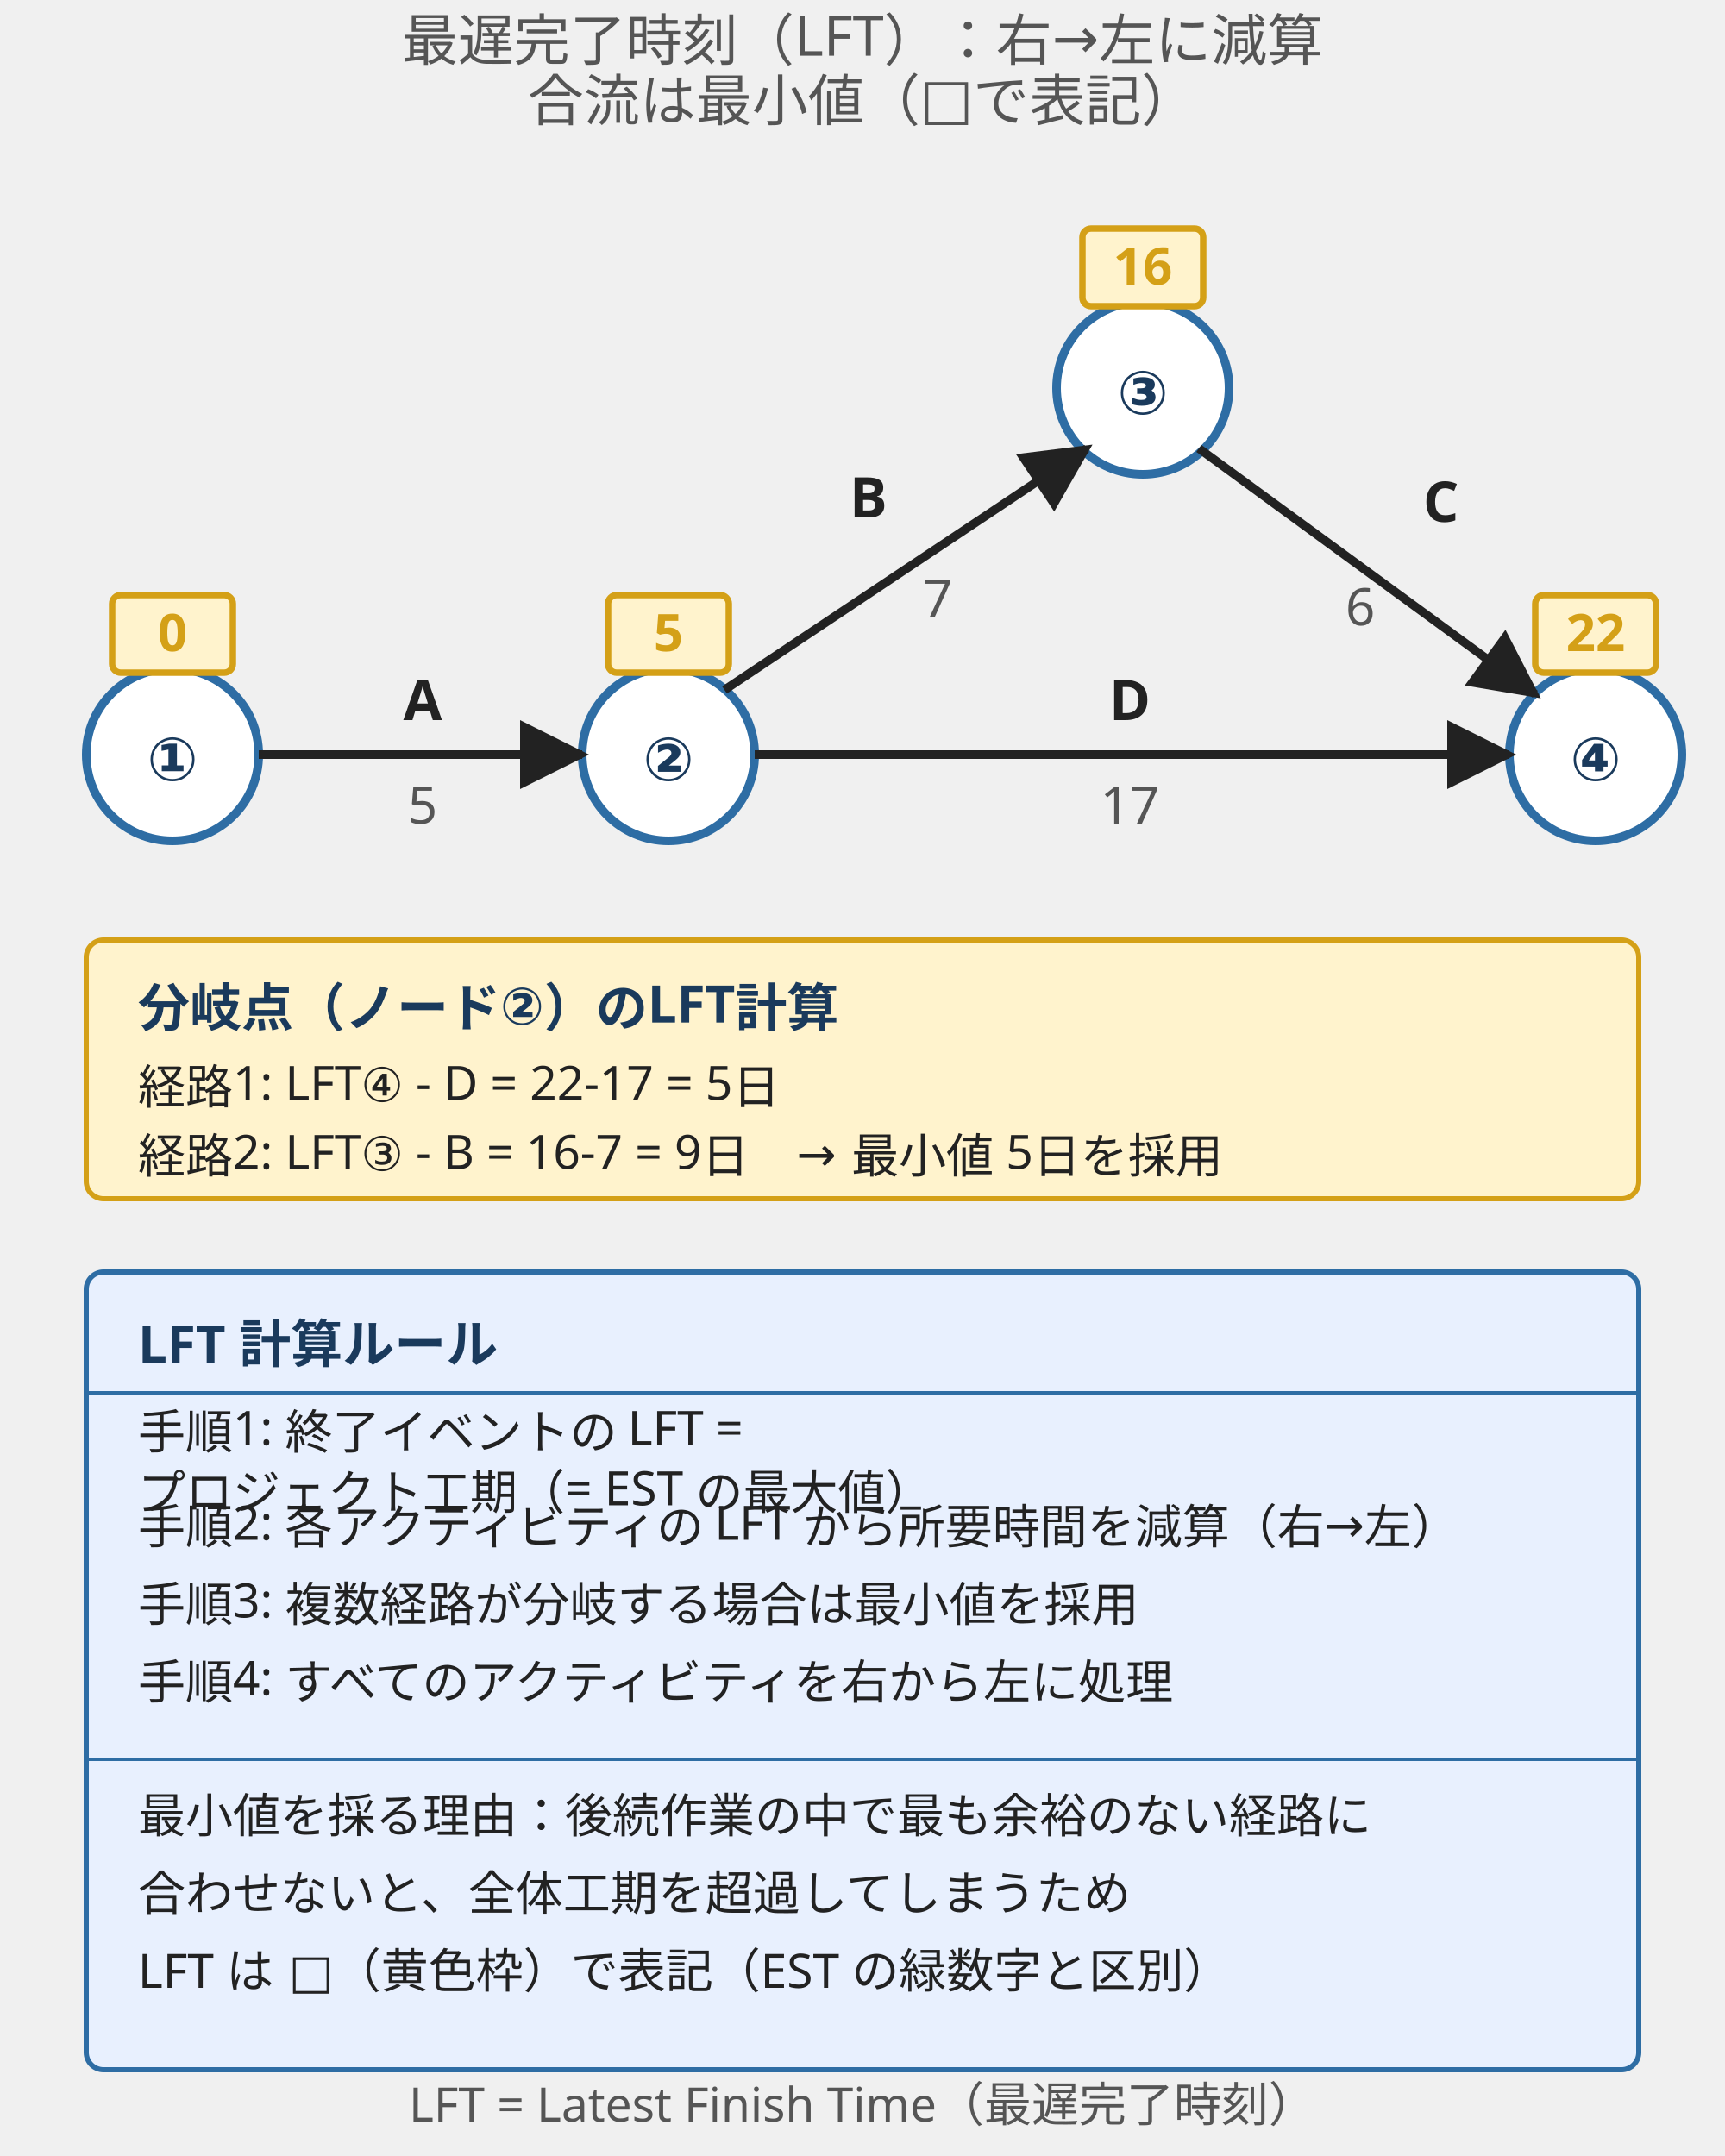
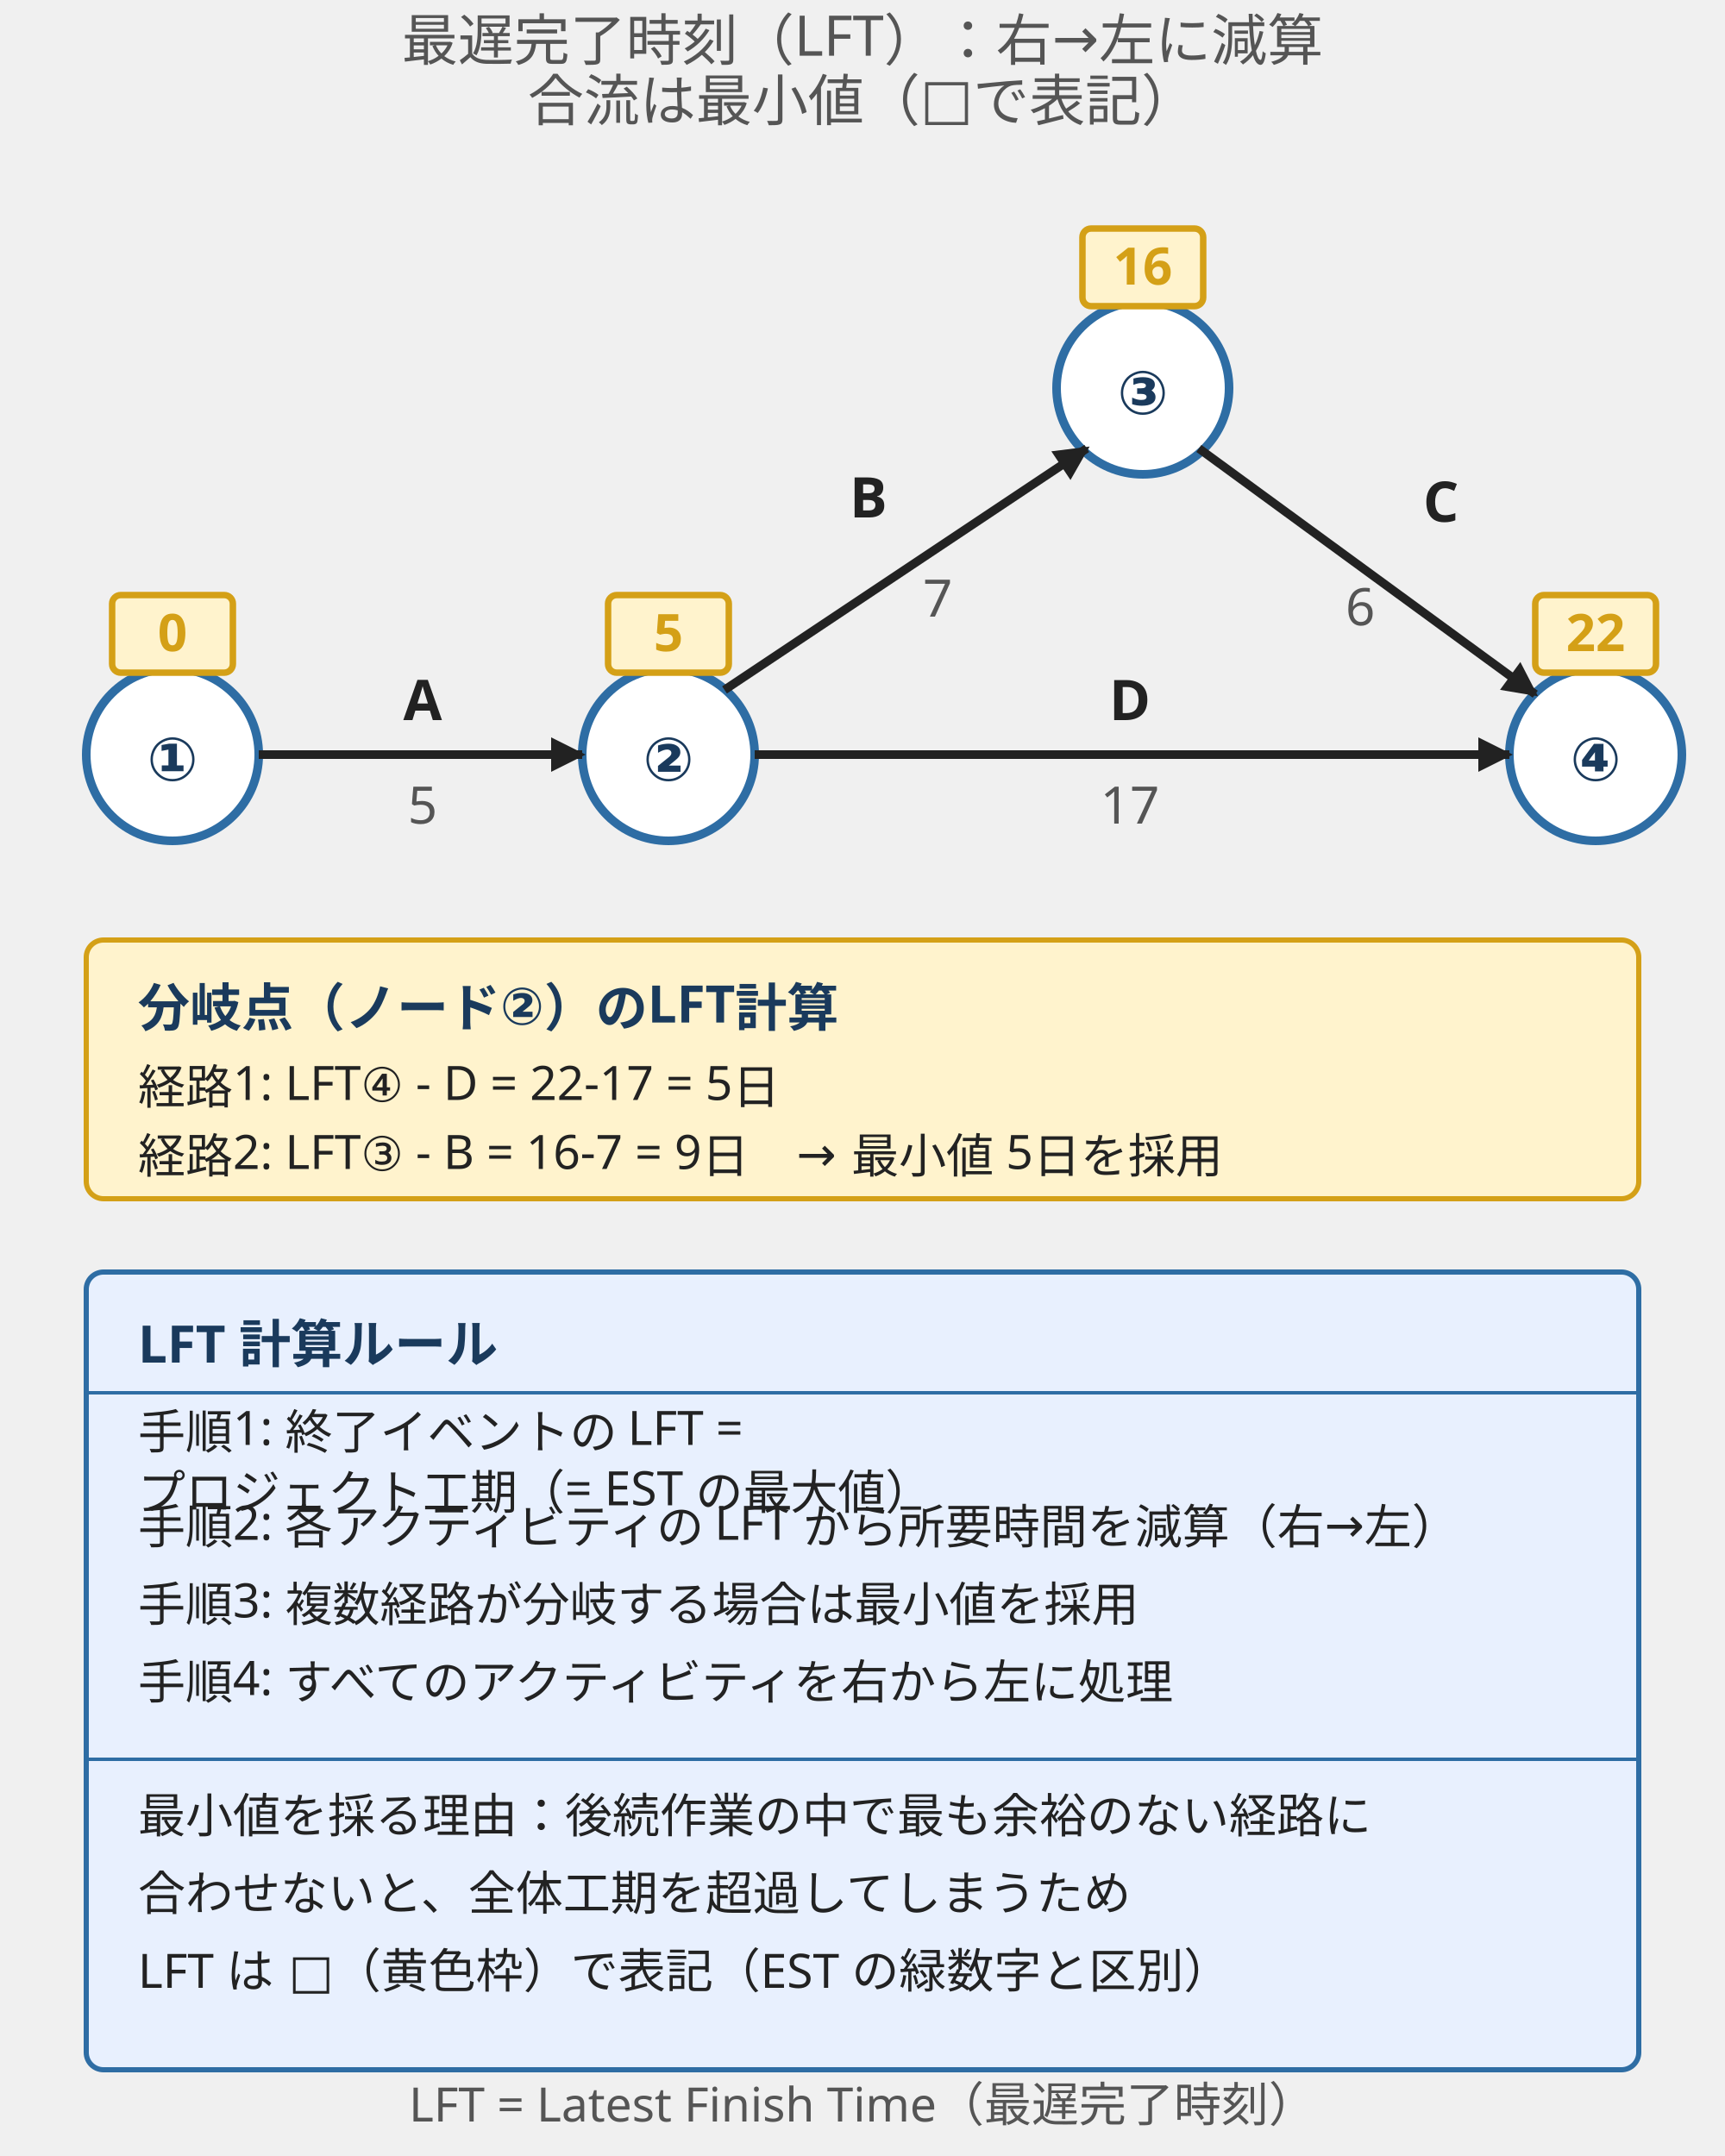
<svg xmlns="http://www.w3.org/2000/svg" viewBox="0 0 400 500" style="max-width:400px;width:100%" role="img" aria-label="最遅完了時刻（LFT）の計算例：右から左に所要時間を減算し、複数経路がある場合は最小値を採る">
  <defs>
-     <marker id="arrow" viewBox="0 0 10 10" refX="9" refY="5" markerWidth="8" markerHeight="8" orient="auto">
+     <marker markerUnits="userSpaceOnUse" id="arrow" viewBox="0 0 10 10" refX="9" refY="5" markerWidth="8" markerHeight="8" orient="auto">
      <path d="M0,0 L10,5 L0,10 z" fill="#222" />
    </marker>
  </defs>
  <style>
    .title { font-family: "Hiragino Sans","Yu Gothic",sans-serif; font-size: 13px; fill: #555; }
    .node-num { font-family: "Hiragino Sans","Yu Gothic",sans-serif; font-size: 14px; fill: #1a3a5c; font-weight: 600; }
    .activity { font-family: "Hiragino Sans","Yu Gothic",sans-serif; font-size: 13px; fill: #222; font-weight: 600; }
    .duration { font-family: "Hiragino Sans","Yu Gothic",sans-serif; font-size: 12px; fill: #555; }
    .lft-box { fill: #fff3cd; stroke: #d4a017; stroke-width: 1.5; }
    .lft-num { font-family: "Hiragino Sans","Yu Gothic",sans-serif; font-size: 12px; fill: #d4a017; font-weight: 700; }
    .sub { font-family: "Hiragino Sans","Yu Gothic",sans-serif; font-size: 11px; fill: #555; }
    .rule-title { font-family: "Hiragino Sans","Yu Gothic",sans-serif; font-size: 12px; fill: #1a3a5c; font-weight: 700; }
    .rule-body { font-family: "Hiragino Sans","Yu Gothic",sans-serif; font-size: 11px; fill: #222; }
  </style>
  <text x="200" y="14" text-anchor="middle" class="title">最遅完了時刻（LFT）：右→左に減算</text>
  <text x="200" y="28" text-anchor="middle" class="title">合流は最小値（□で表記）</text>
  <circle cx="40" cy="175" r="20" fill="#ffffff" stroke="#2e6da4" stroke-width="2" />
  <text x="40" y="181" text-anchor="middle" class="node-num">①</text>
  <rect x="26" y="138" width="28" height="18" rx="2" class="lft-box" />
  <text x="40" y="151" text-anchor="middle" class="lft-num">0</text>
  <circle cx="155" cy="175" r="20" fill="#ffffff" stroke="#2e6da4" stroke-width="2" />
  <text x="155" y="181" text-anchor="middle" class="node-num">②</text>
  <rect x="141" y="138" width="28" height="18" rx="2" class="lft-box" />
  <text x="155" y="151" text-anchor="middle" class="lft-num">5</text>
  <circle cx="265" cy="90" r="20" fill="#ffffff" stroke="#2e6da4" stroke-width="2" />
  <text x="265" y="96" text-anchor="middle" class="node-num">③</text>
  <rect x="251" y="53" width="28" height="18" rx="2" class="lft-box" />
  <text x="265" y="66" text-anchor="middle" class="lft-num">16</text>
  <circle cx="370" cy="175" r="20" fill="#ffffff" stroke="#2e6da4" stroke-width="2" />
  <text x="370" y="181" text-anchor="middle" class="node-num">④</text>
  <rect x="356" y="138" width="28" height="18" rx="2" class="lft-box" />
  <text x="370" y="151" text-anchor="middle" class="lft-num">22</text>
  <line x1="60" y1="175" x2="135" y2="175" stroke="#222" stroke-width="2" marker-end="url(#arrow)" />
  <text x="98" y="167" text-anchor="middle" class="activity">A</text>
  <text x="98" y="191" text-anchor="middle" class="duration">5</text>
  <line x1="168" y1="160" x2="252" y2="104" stroke="#222" stroke-width="2" marker-end="url(#arrow)" />
  <text x="197" y="120" class="activity">B</text>
  <text x="214" y="143" class="duration">7</text>
  <line x1="175" y1="175" x2="350" y2="175" stroke="#222" stroke-width="2" marker-end="url(#arrow)" />
  <text x="262" y="167" text-anchor="middle" class="activity">D</text>
  <text x="262" y="191" text-anchor="middle" class="duration">17</text>
  <line x1="278" y1="104" x2="356" y2="161" stroke="#222" stroke-width="2" marker-end="url(#arrow)" />
  <text x="330" y="121" class="activity">C</text>
  <text x="312" y="145" class="duration">6</text>
  <rect x="20" y="218" width="360" height="60" rx="4" fill="#fff3cd" stroke="#d4a017" stroke-width="1.2" />
  <text x="32" y="238" class="rule-title">分岐点（ノード②）のLFT計算</text>
  <text x="32" y="256" class="rule-body">経路1: LFT④ - D = 22-17 = 5日</text>
  <text x="32" y="272" class="rule-body">経路2: LFT③ - B = 16-7 = 9日　→ 最小値 5日を採用</text>
  <rect x="20" y="295" width="360" height="185" rx="4" fill="#e8f0fe" stroke="#2e6da4" stroke-width="1.2" />
  <text x="32" y="316" class="rule-title">LFT 計算ルール</text>
  <line x1="20" y1="323" x2="380" y2="323" stroke="#2e6da4" stroke-width="0.8" />
  <text x="32" y="336" class="rule-body">手順1: 終了イベントの LFT =</text>
  <text x="32" y="350" class="rule-body">　　　プロジェクト工期（= EST の最大値）</text>
  <text x="32" y="358" class="rule-body">手順2: 各アクティビティの LFT から所要時間を減算（右→左）</text>
  <text x="32" y="376" class="rule-body">手順3: 複数経路が分岐する場合は最小値を採用</text>
  <text x="32" y="394" class="rule-body">手順4: すべてのアクティビティを右から左に処理</text>
  <line x1="20" y1="408" x2="380" y2="408" stroke="#2e6da4" stroke-width="0.8" />
  <text x="32" y="425" class="rule-body">最小値を採る理由：後続作業の中で最も余裕のない経路に</text>
  <text x="32" y="443" class="rule-body">合わせないと、全体工期を超過してしまうため</text>
  <text x="32" y="461" class="rule-body">LFT は □（黄色枠）で表記（EST の緑数字と区別）</text>
  <text x="200" y="492" text-anchor="middle" class="sub">LFT = Latest Finish Time（最遅完了時刻）</text>
</svg>
